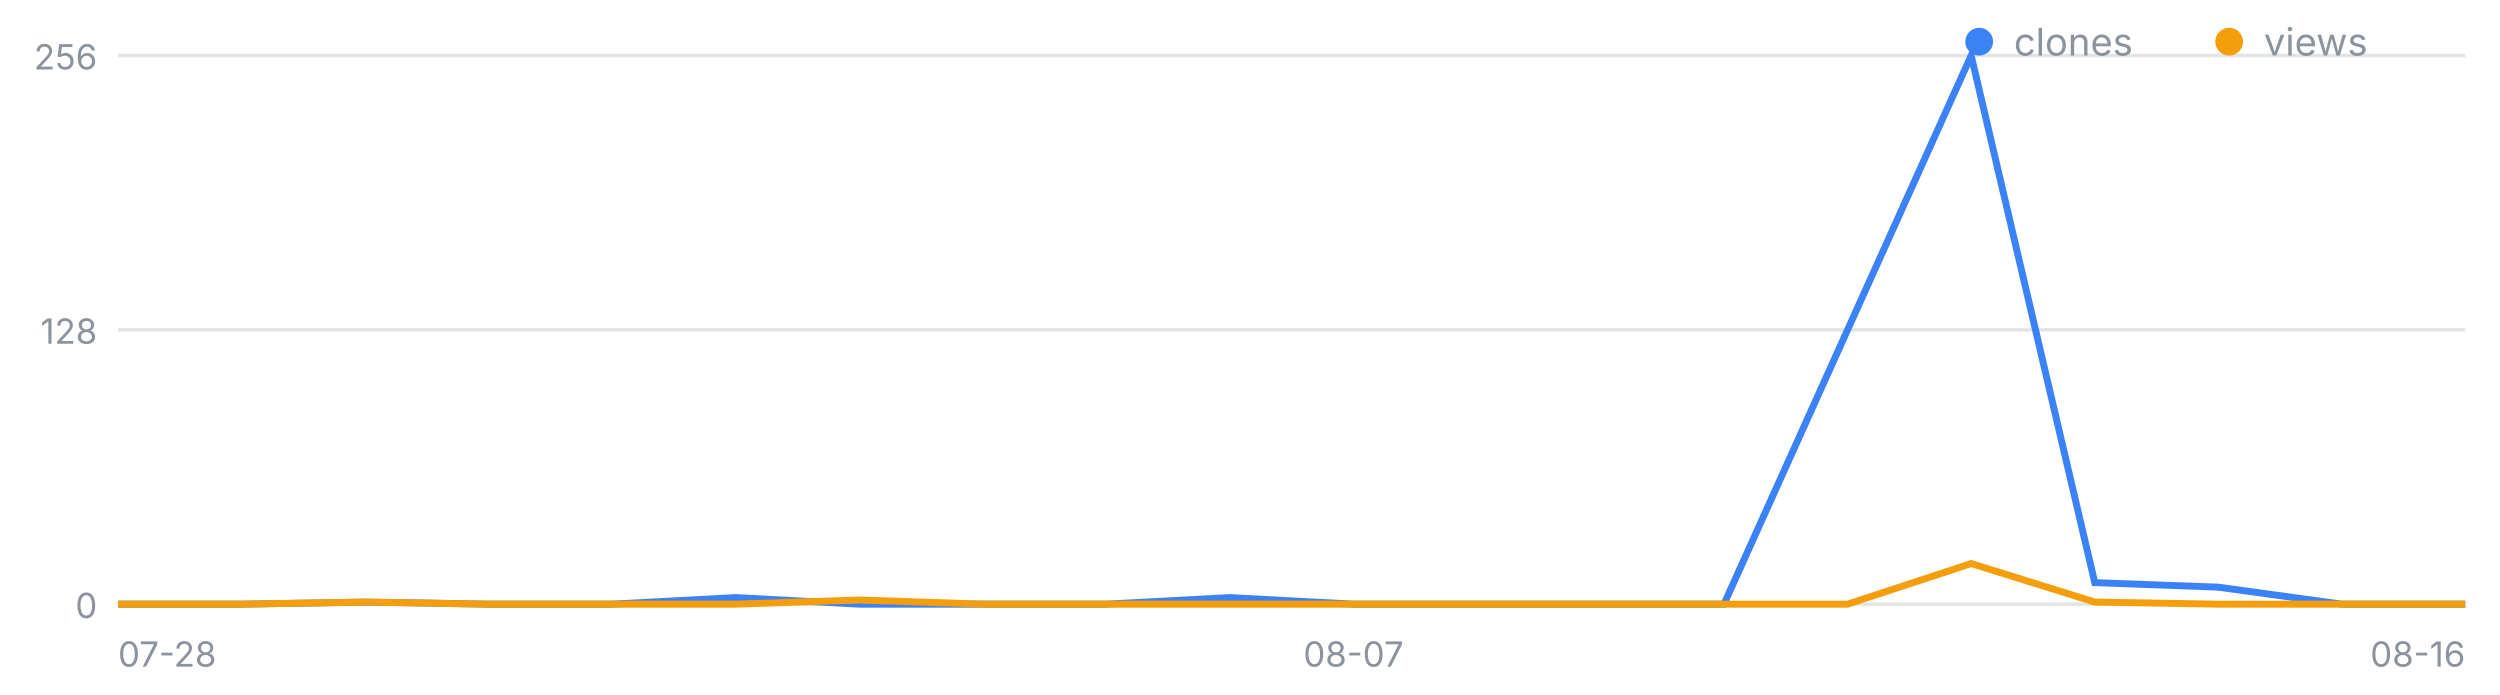
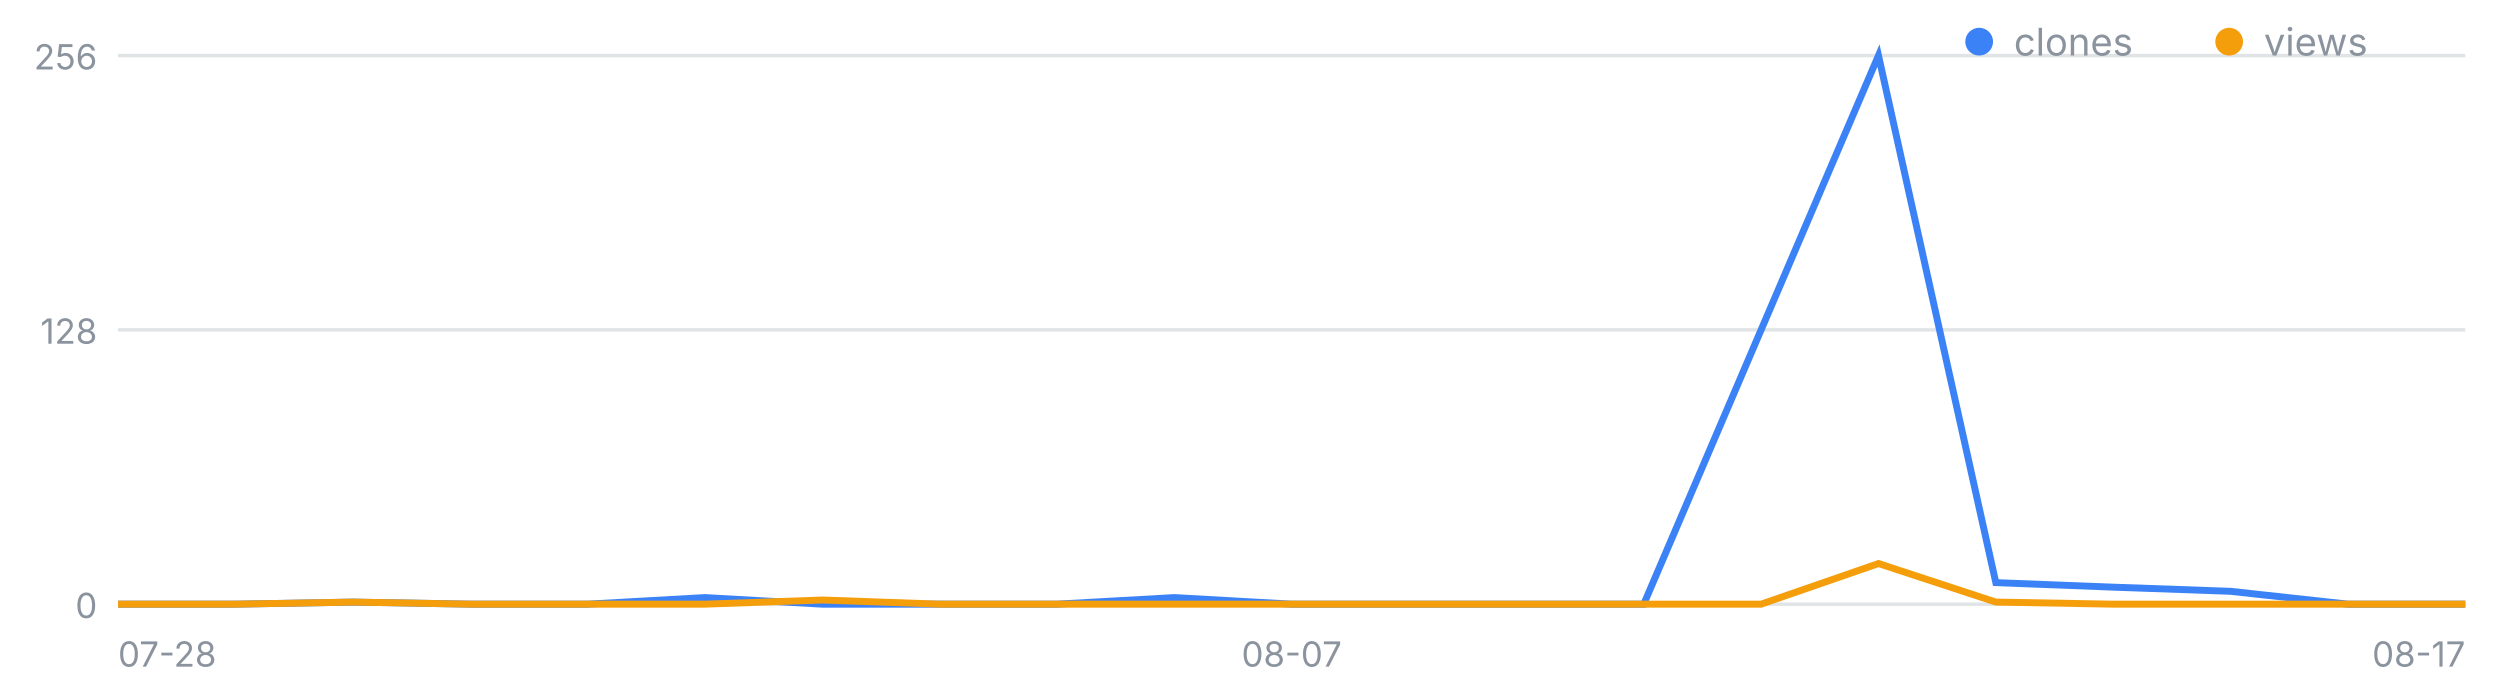
<svg xmlns="http://www.w3.org/2000/svg" width="720" height="200" viewBox="0 0 720 200" font-family="-apple-system,Segoe UI,sans-serif" role="img" aria-label="일별 클론·조회 추이">
  <line x1="34" y1="174.0" x2="710" y2="174.0" stroke="#8b949e" stroke-opacity=".25" />
  <text x="28" y="178.0" font-size="10" fill="#8b949e" text-anchor="end">0</text>
  <line x1="34" y1="95.0" x2="710" y2="95.0" stroke="#8b949e" stroke-opacity=".25" />
  <text x="28" y="99.0" font-size="10" fill="#8b949e" text-anchor="end">128</text>
  <line x1="34" y1="16.0" x2="710" y2="16.0" stroke="#8b949e" stroke-opacity=".25" />
  <text x="28" y="20.0" font-size="10" fill="#8b949e" text-anchor="end">256</text>
  <text x="34.0" y="192" font-size="10" fill="#8b949e" text-anchor="start">07-28</text>
-   <text x="389.8" y="192" font-size="10" fill="#8b949e" text-anchor="middle">08-07</text>
-   <text x="710.0" y="192" font-size="10" fill="#8b949e" text-anchor="end">08-16</text>
-   <polyline fill="none" stroke="#3b82f6" stroke-width="2" points="34.0,174.0 69.6,174.0 105.2,173.4 140.7,174.0 176.3,174.0 211.9,172.1 247.5,174.0 283.1,174.0 318.6,174.0 354.2,172.1 389.8,174.0 425.4,174.0 460.9,174.0 496.5,174.0 532.1,95.0 567.7,16.0 603.3,167.8 638.8,169.1 674.4,174.0 710.0,174.0" />
-   <polyline fill="none" stroke="#f59e0b" stroke-width="2" points="34.0,174.0 69.6,174.0 105.2,173.4 140.7,174.0 176.3,174.0 211.9,174.0 247.5,172.8 283.1,174.0 318.6,174.0 354.2,174.0 389.8,174.0 425.4,174.0 460.9,174.0 496.5,174.0 532.1,174.0 567.7,162.3 603.3,173.4 638.8,174.0 674.4,174.0 710.0,174.0" />
+   <text x="372.0" y="192" font-size="10" fill="#8b949e" text-anchor="middle">08-07</text>
+   <text x="710.0" y="192" font-size="10" fill="#8b949e" text-anchor="end">08-17</text>
+   <polyline fill="none" stroke="#3b82f6" stroke-width="2" points="34.0,174.0 67.8,174.0 101.6,173.4 135.4,174.0 169.2,174.0 203.0,172.1 236.8,174.0 270.6,174.0 304.4,174.0 338.2,172.1 372.0,174.0 405.8,174.0 439.6,174.0 473.4,174.0 507.2,95.0 541.0,16.0 574.8,167.8 608.6,169.1 642.4,170.3 676.2,174.0 710.0,174.0" />
+   <polyline fill="none" stroke="#f59e0b" stroke-width="2" points="34.0,174.0 67.8,174.0 101.6,173.4 135.4,174.0 169.2,174.0 203.0,174.0 236.8,172.8 270.6,174.0 304.4,174.0 338.2,174.0 372.0,174.0 405.8,174.0 439.6,174.0 473.4,174.0 507.2,174.0 541.0,162.3 574.8,173.4 608.6,174.0 642.4,174.0 676.2,174.0 710.0,174.0" />
  <circle cx="570" cy="12" r="4" fill="#3b82f6" />
  <text x="580" y="16" font-size="11" fill="#8b949e">clones</text>
  <circle cx="642" cy="12" r="4" fill="#f59e0b" />
  <text x="652" y="16" font-size="11" fill="#8b949e">views</text>
</svg>
